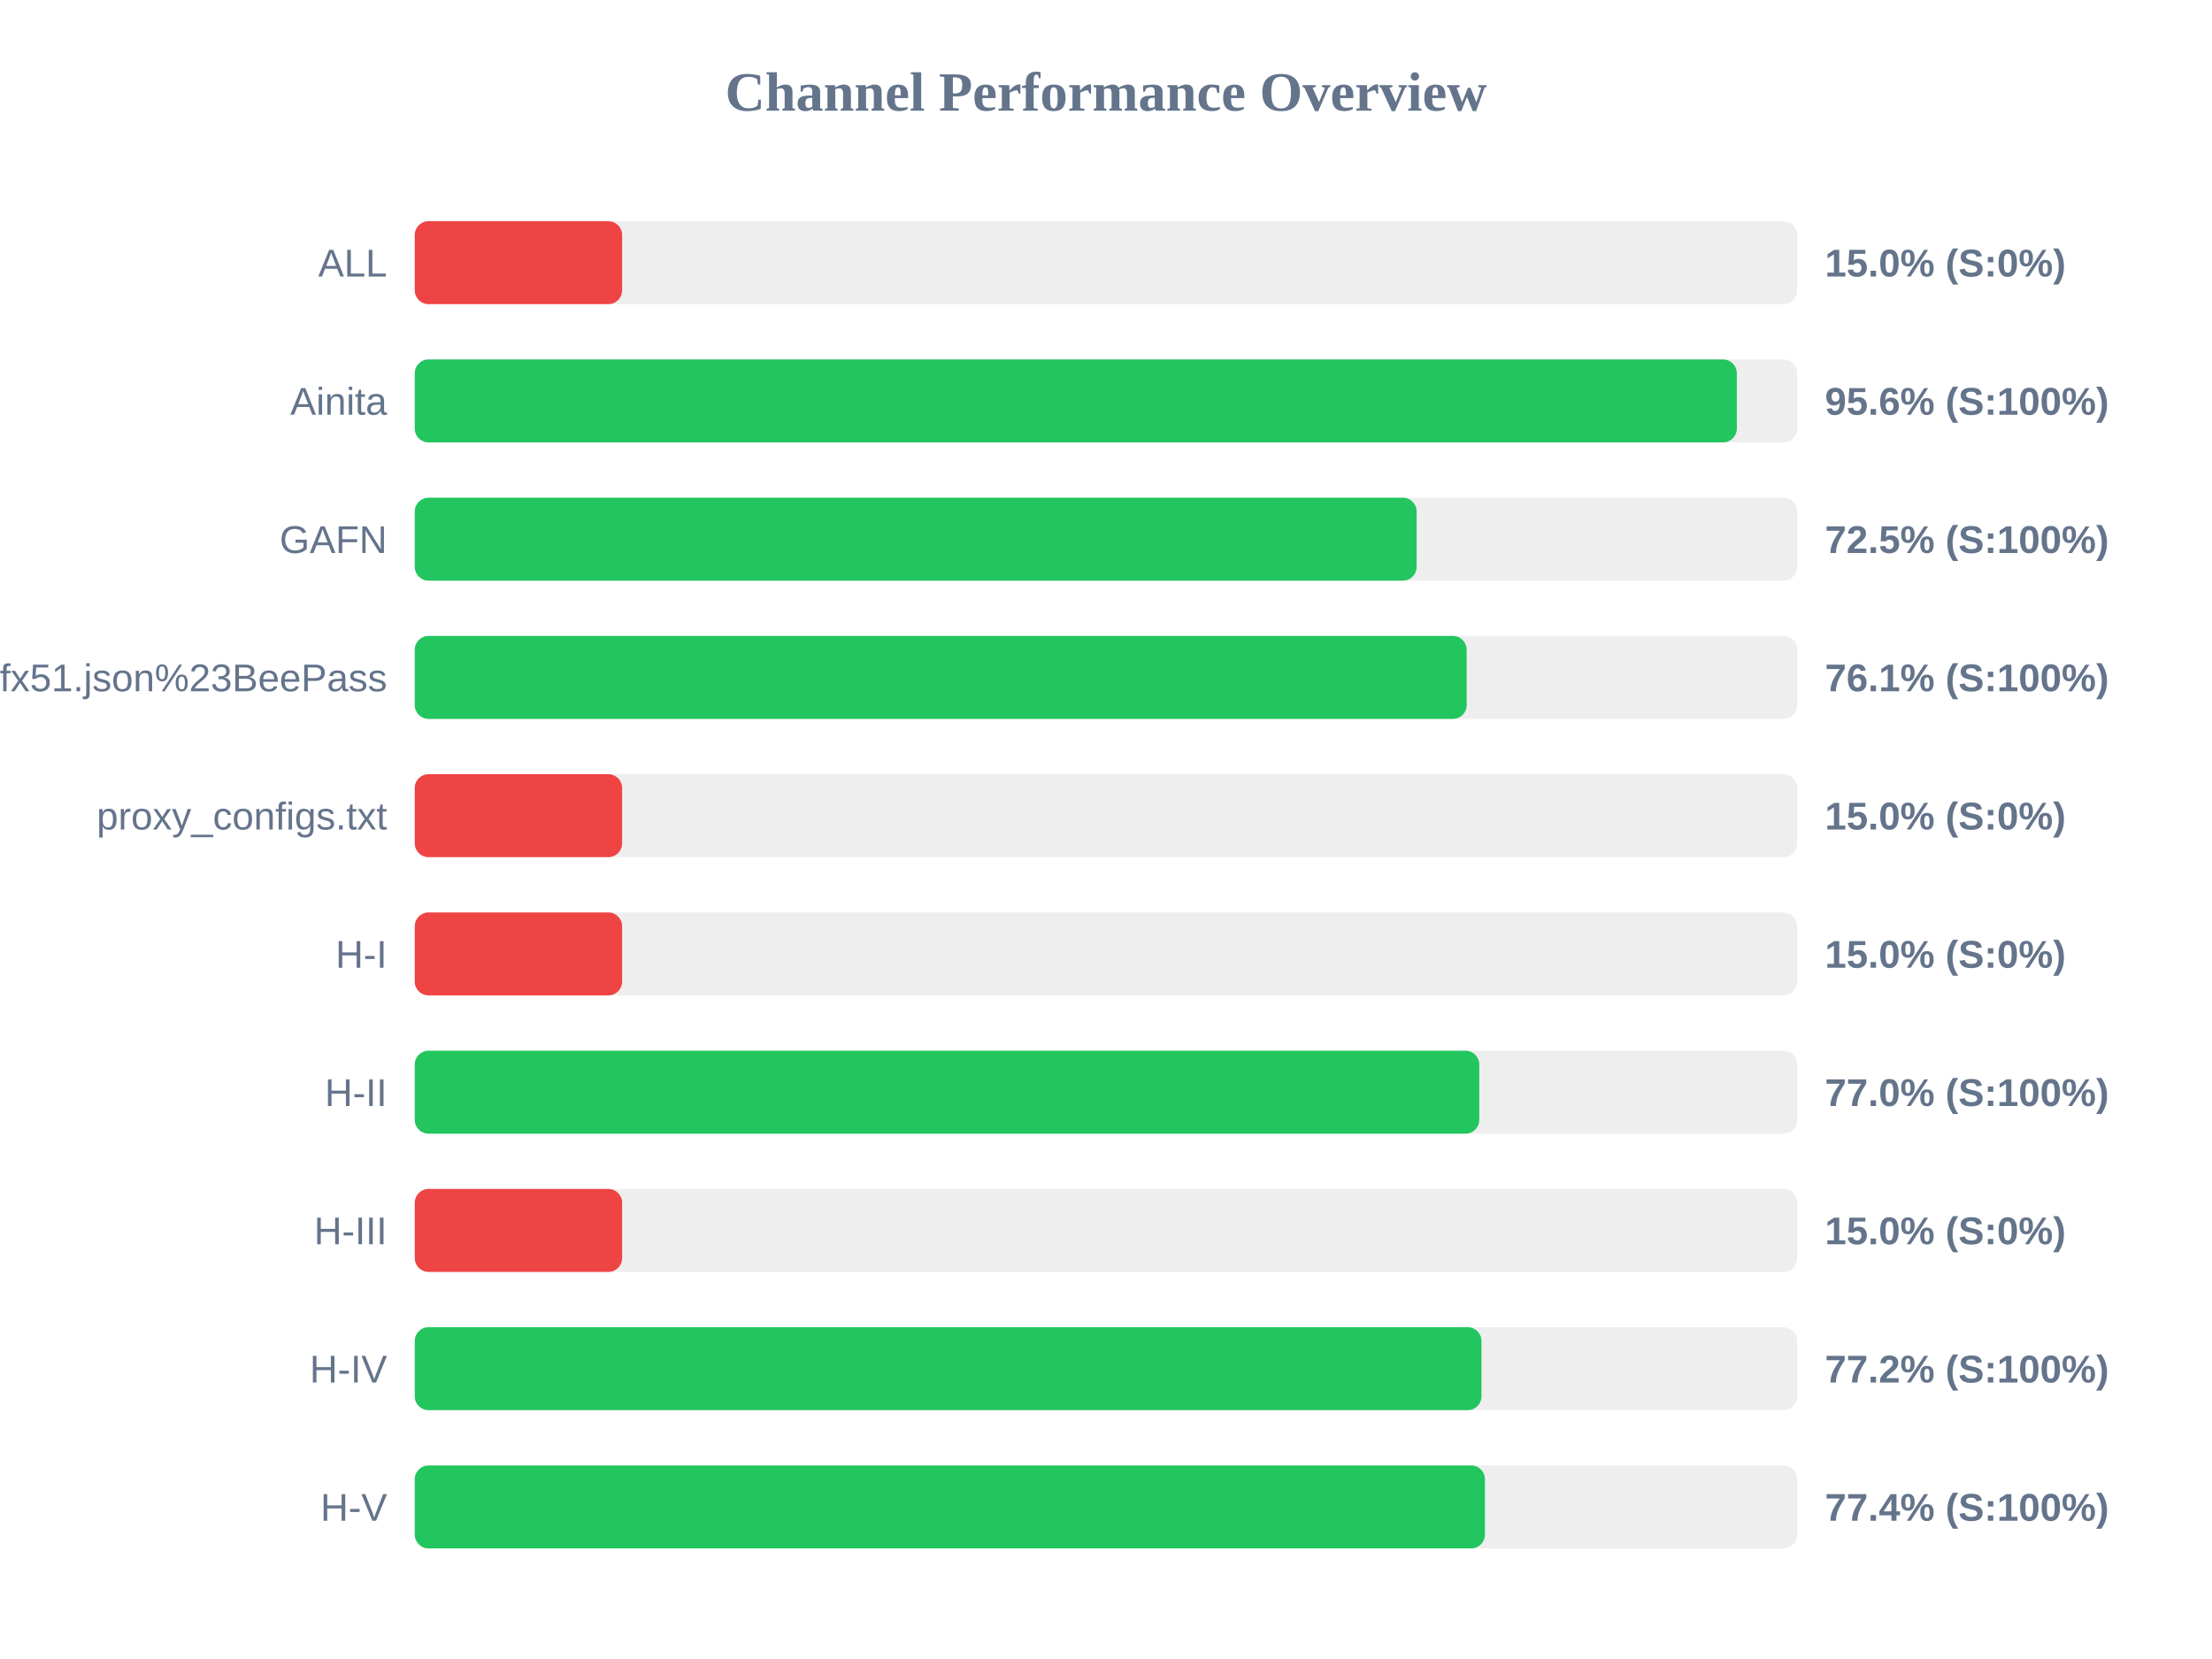
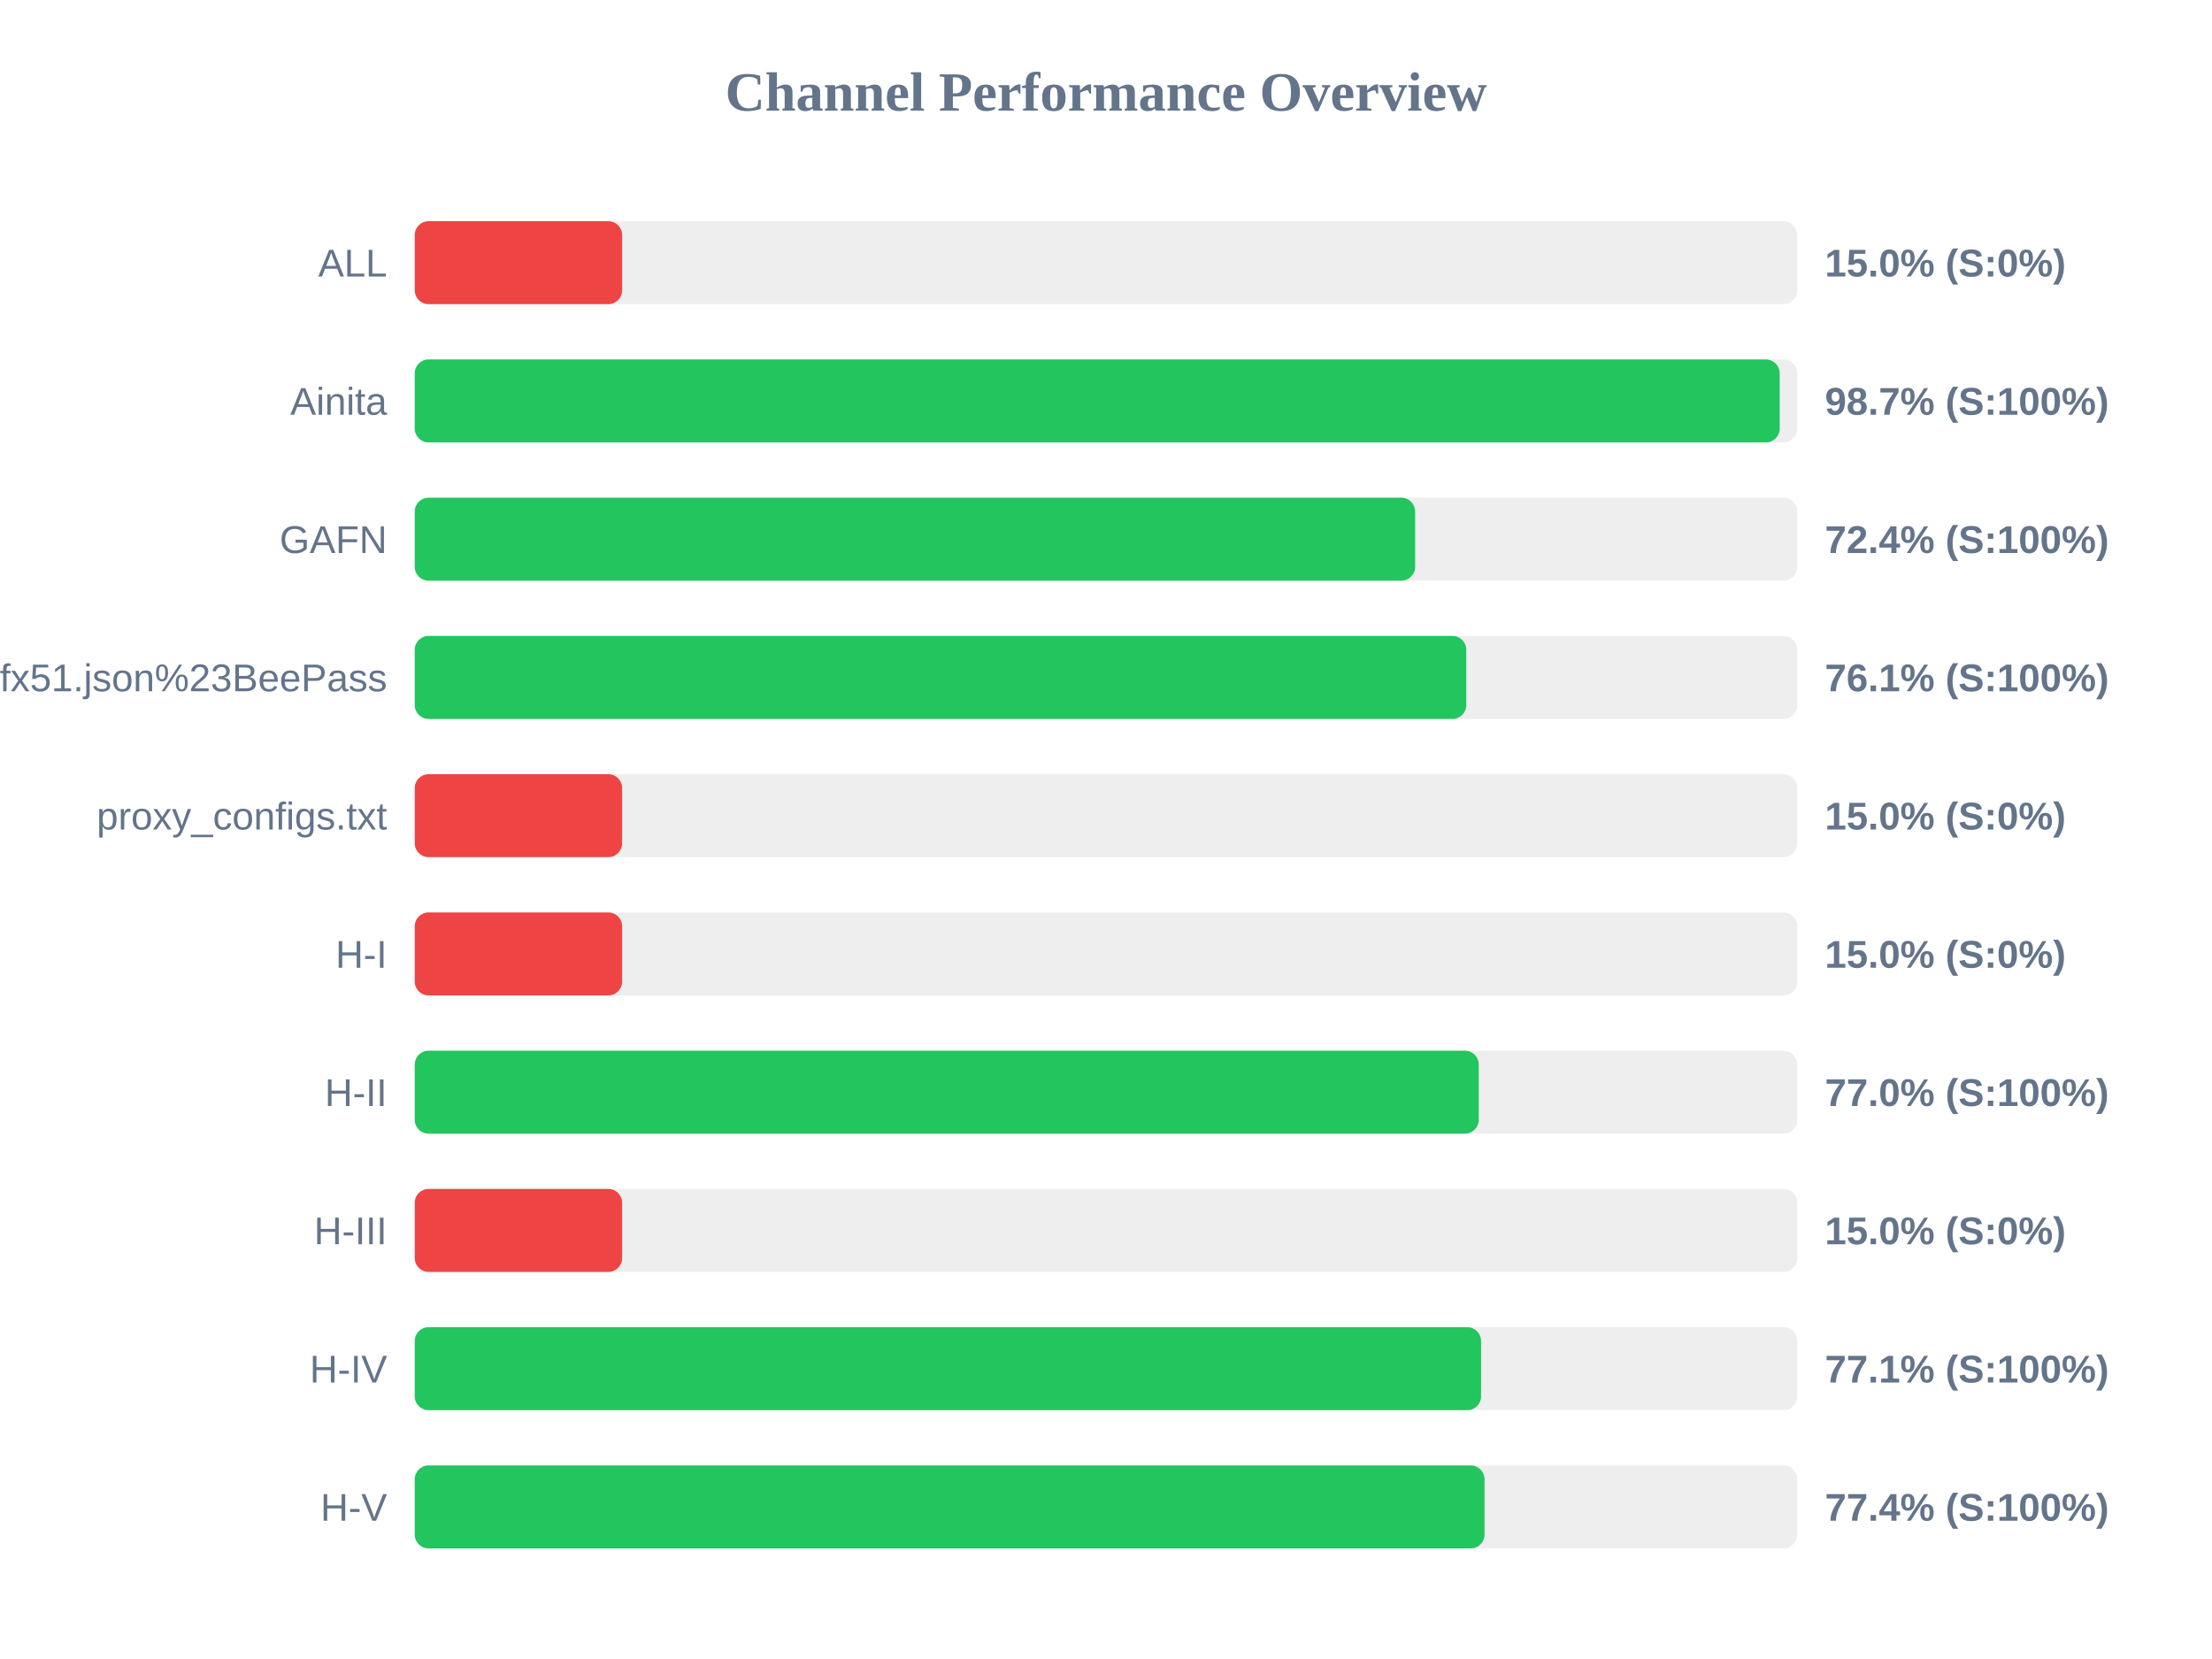
<svg xmlns="http://www.w3.org/2000/svg" width="800" height="600" version="1.1">
  <style>
        .row { font: 14px Arial; fill: #64748b; }
        .score { font: bold 14px Arial; fill: #64748b; }
    </style>
  <text x="400" y="40" text-anchor="middle" font-size="20px" font-weight="bold" fill="#64748b">Channel Performance Overview</text>
  <rect x="150" y="80" width="500" height="30" fill="#eee" rx="5" />
  <rect x="150" y="80" width="75.0" height="30" fill="#ef4444" rx="5" />
  <text x="140" y="100" text-anchor="end" class="row">ALL</text>
  <text x="660" y="100" text-anchor="start" class="score">15.0% (S:0%)</text>
  <rect x="150" y="130" width="500" height="30" fill="#eee" rx="5" />
-   <rect x="150" y="130" width="478.15" height="30" fill="#22c55e" rx="5" />
+   <rect x="150" y="130" width="493.65" height="30" fill="#22c55e" rx="5" />
  <text x="140" y="150" text-anchor="end" class="row">Ainita</text>
-   <text x="660" y="150" text-anchor="start" class="score">95.6% (S:100%)</text>
+   <text x="660" y="150" text-anchor="start" class="score">98.7% (S:100%)</text>
  <rect x="150" y="180" width="500" height="30" fill="#eee" rx="5" />
-   <rect x="150" y="180" width="362.35" height="30" fill="#22c55e" rx="5" />
+   <rect x="150" y="180" width="361.8" height="30" fill="#22c55e" rx="5" />
  <text x="140" y="200" text-anchor="end" class="row">GAFN</text>
-   <text x="660" y="200" text-anchor="start" class="score">72.5% (S:100%)</text>
+   <text x="660" y="200" text-anchor="start" class="score">72.4% (S:100%)</text>
  <rect x="150" y="230" width="500" height="30" fill="#eee" rx="5" />
-   <rect x="150" y="230" width="380.45" height="30" fill="#22c55e" rx="5" />
+   <rect x="150" y="230" width="380.3" height="30" fill="#22c55e" rx="5" />
  <text x="140" y="250" text-anchor="end" class="row">sub?s=ssconf%3A%2F%2Fs3.amazonaws.com%2Fbeedynconprd%2Fzf38bv6oxi1nv3wfkpmxyfl8yj5fargza3foantoalu16vznl0ckxx7bgf1ufx51.json%23BeePass</text>
  <text x="660" y="250" text-anchor="start" class="score">76.1% (S:100%)</text>
  <rect x="150" y="280" width="500" height="30" fill="#eee" rx="5" />
  <rect x="150" y="280" width="75.0" height="30" fill="#ef4444" rx="5" />
  <text x="140" y="300" text-anchor="end" class="row">proxy_configs.txt</text>
  <text x="660" y="300" text-anchor="start" class="score">15.0% (S:0%)</text>
  <rect x="150" y="330" width="500" height="30" fill="#eee" rx="5" />
  <rect x="150" y="330" width="75.0" height="30" fill="#ef4444" rx="5" />
  <text x="140" y="350" text-anchor="end" class="row">H-I</text>
  <text x="660" y="350" text-anchor="start" class="score">15.0% (S:0%)</text>
  <rect x="150" y="380" width="500" height="30" fill="#eee" rx="5" />
-   <rect x="150" y="380" width="385.0" height="30" fill="#22c55e" rx="5" />
+   <rect x="150" y="380" width="384.8" height="30" fill="#22c55e" rx="5" />
  <text x="140" y="400" text-anchor="end" class="row">H-II</text>
  <text x="660" y="400" text-anchor="start" class="score">77.0% (S:100%)</text>
  <rect x="150" y="430" width="500" height="30" fill="#eee" rx="5" />
  <rect x="150" y="430" width="75.0" height="30" fill="#ef4444" rx="5" />
  <text x="140" y="450" text-anchor="end" class="row">H-III</text>
  <text x="660" y="450" text-anchor="start" class="score">15.0% (S:0%)</text>
  <rect x="150" y="480" width="500" height="30" fill="#eee" rx="5" />
-   <rect x="150" y="480" width="385.8" height="30" fill="#22c55e" rx="5" />
+   <rect x="150" y="480" width="385.65" height="30" fill="#22c55e" rx="5" />
  <text x="140" y="500" text-anchor="end" class="row">H-IV</text>
-   <text x="660" y="500" text-anchor="start" class="score">77.2% (S:100%)</text>
+   <text x="660" y="500" text-anchor="start" class="score">77.1% (S:100%)</text>
  <rect x="150" y="530" width="500" height="30" fill="#eee" rx="5" />
-   <rect x="150" y="530" width="387.05" height="30" fill="#22c55e" rx="5" />
+   <rect x="150" y="530" width="386.9" height="30" fill="#22c55e" rx="5" />
  <text x="140" y="550" text-anchor="end" class="row">H-V</text>
  <text x="660" y="550" text-anchor="start" class="score">77.4% (S:100%)</text>
</svg>
